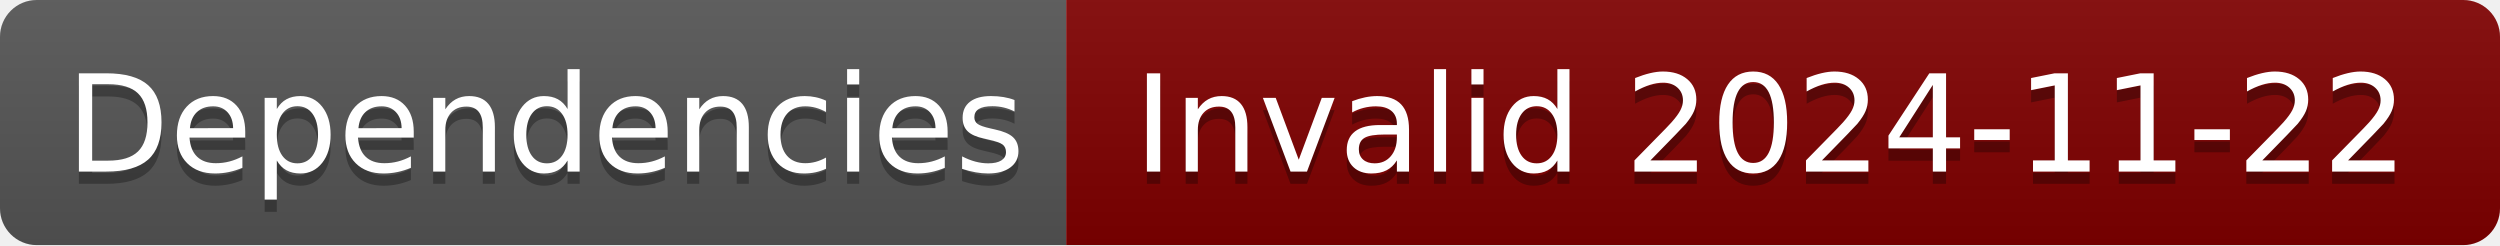
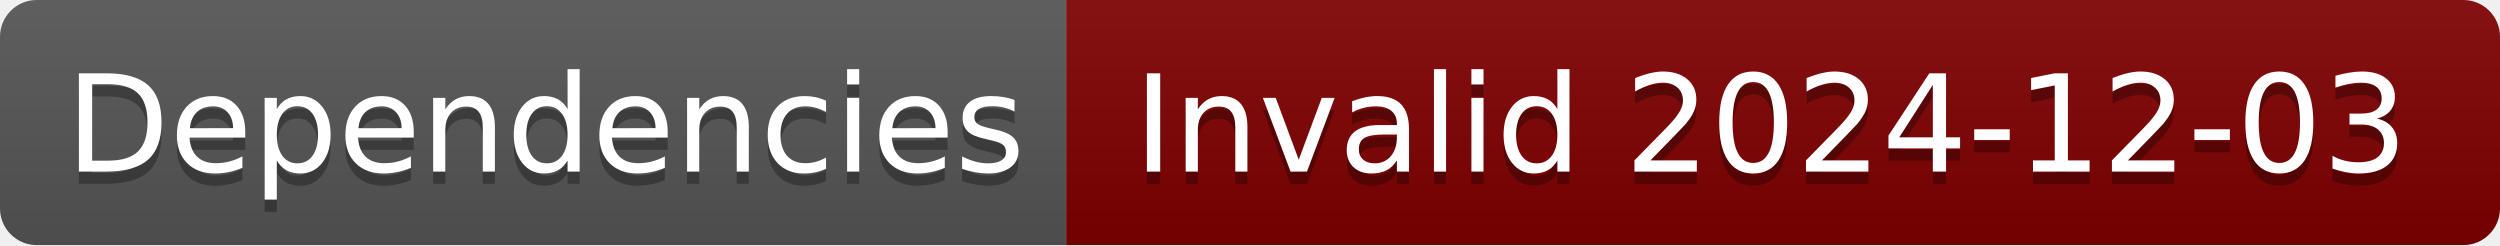
- <svg xmlns="http://www.w3.org/2000/svg" width="204" height="20" role="img" aria-label="Dependencies: Invalid 2024-11-22">
+ <svg xmlns="http://www.w3.org/2000/svg" width="204" height="20" role="img" aria-label="Dependencies: Invalid 2024-12-03">
  <linearGradient id="s" x2="0" y2="100%">
    <stop offset="0" stop-color="#bbb" stop-opacity=".1" />
    <stop offset="1" stop-opacity=".1" />
  </linearGradient>
  <clipPath id="r">
    <rect width="204" height="20" rx="3" fill="#fff" />
  </clipPath>
  <g clip-path="url(#r)">
    <rect width="87" height="20" fill="#555" />
    <rect x="87" width="117" height="20" fill="#800000" />
    <rect width="204" height="20" fill="url(#s)" />
  </g>
  <g fill="#fff" text-anchor="middle" font-family="Verdana,Geneva,DejaVu Sans,sans-serif" text-rendering="geometricPrecision" font-size="110">
    <text aria-hidden="true" x="445" y="150" fill="#010101" fill-opacity=".3" transform="scale(.1)" textLength="770">Dependencies</text>
    <text x="445" y="140" transform="scale(.1)" fill="#fff" textLength="770">Dependencies</text>
-     <text aria-hidden="true" x="1445" y="150" fill="#010101" fill-opacity=".3" transform="scale(.1)" textLength="1070">Invalid 2024-11-22</text>
-     <text x="1445" y="140" transform="scale(.1)" fill="#fff" textLength="1070">Invalid 2024-11-22</text>
+     <text aria-hidden="true" x="1445" y="150" fill="#010101" fill-opacity=".3" transform="scale(.1)" textLength="1070">Invalid 2024-12-03</text>
+     <text x="1445" y="140" transform="scale(.1)" fill="#fff" textLength="1070">Invalid 2024-12-03</text>
  </g>
</svg>
